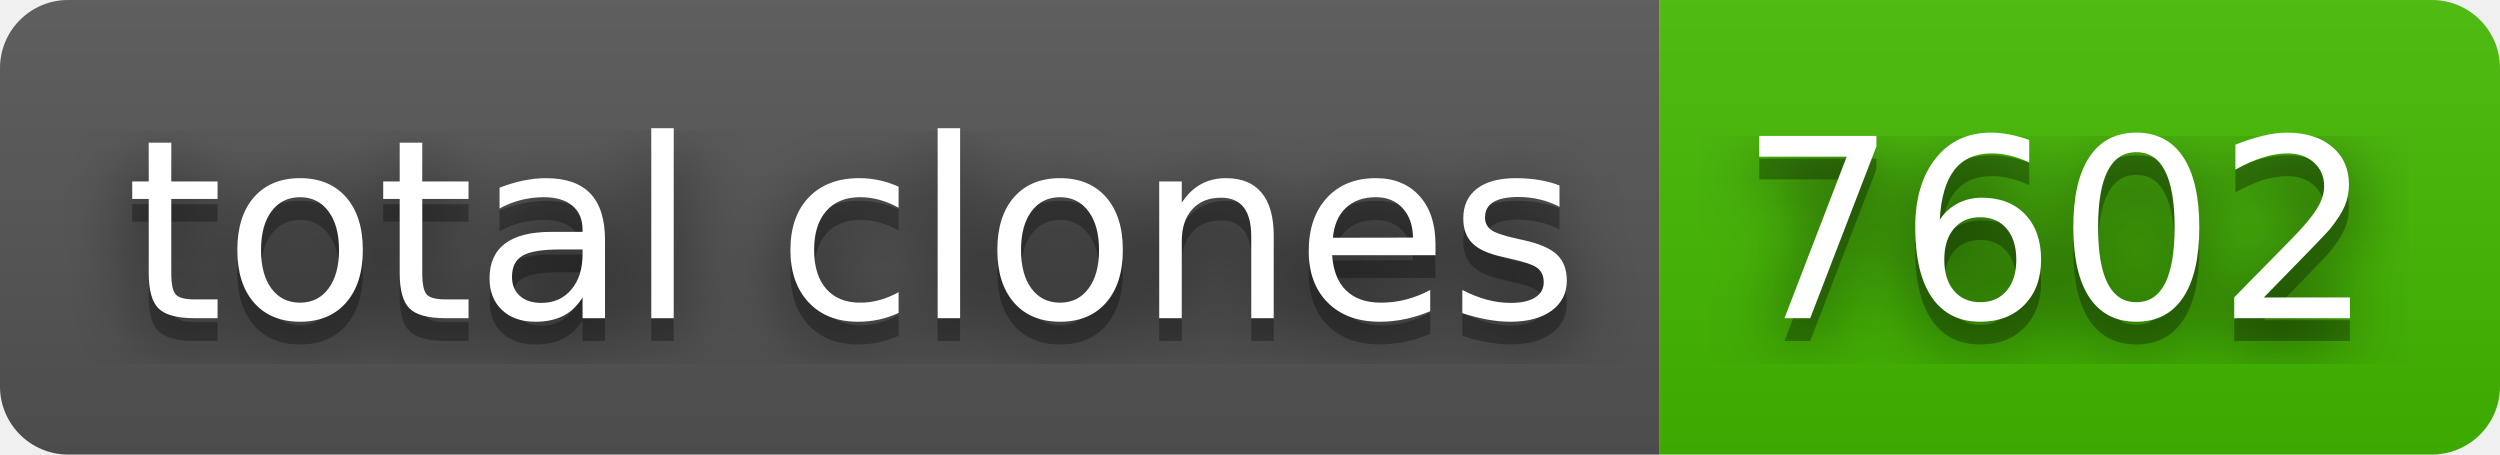
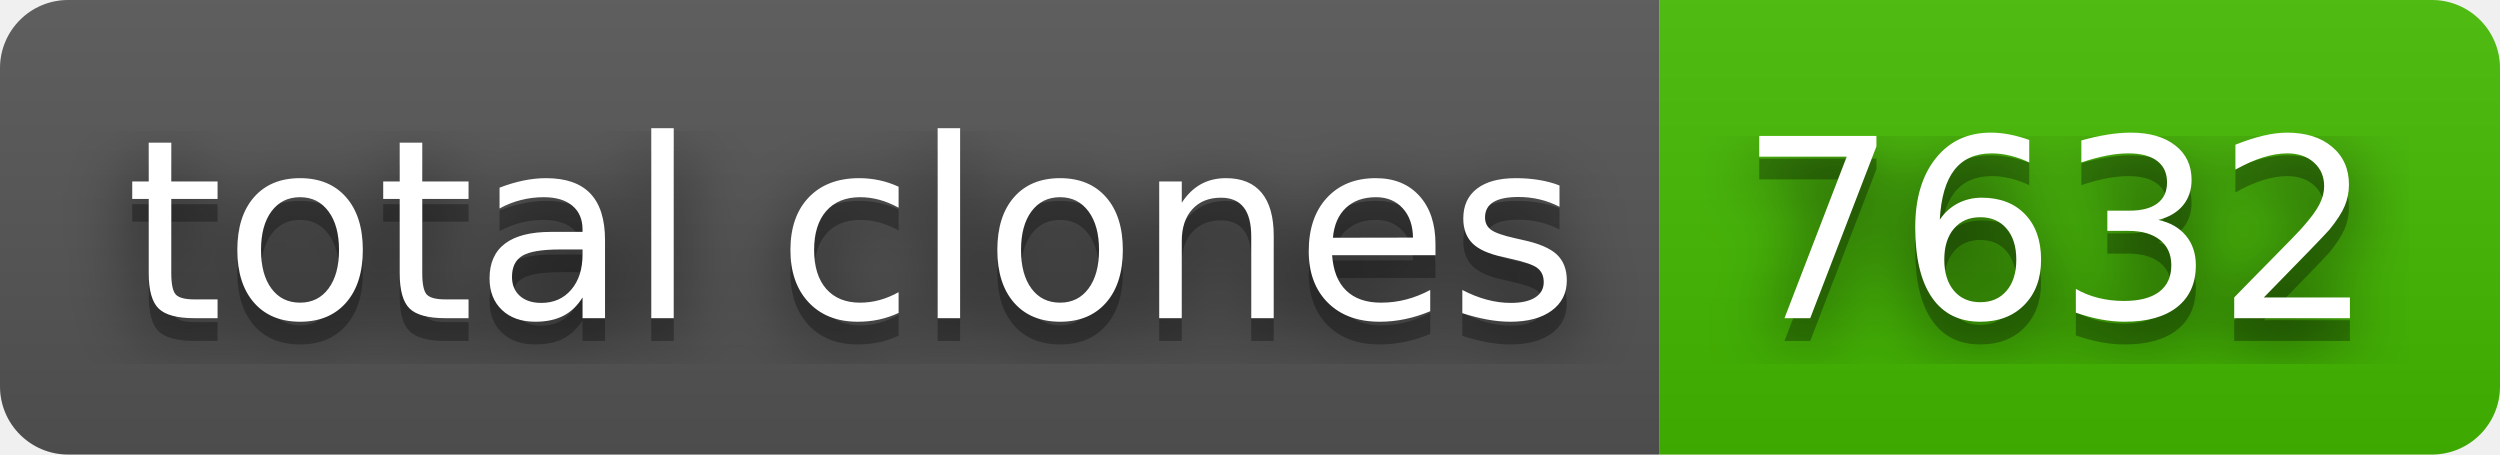
- <svg xmlns="http://www.w3.org/2000/svg" width="110" height="20" role="img" aria-label="total clones: 7602">
+ <svg xmlns="http://www.w3.org/2000/svg" width="110" height="20" role="img" aria-label="total clones: 7632">
  <filter id="blur">
    <feGaussianBlur stdDeviation="16" />
  </filter>
  <linearGradient id="s" x2="0" y2="100%">
    <stop offset="0" stop-color="#bbb" stop-opacity=".1" />
    <stop offset="1" stop-opacity=".1" />
  </linearGradient>
  <clipPath id="r">
    <rect width="110" height="20" rx="3" />
  </clipPath>
  <g clip-path="url(#r)">
    <rect width="73" height="20" fill="#555" />
    <rect x="73" width="37" height="20" fill="#4b0" />
    <rect width="110" height="20" fill="url(#s)" />
  </g>
  <g fill="#fff" text-anchor="middle" font-family="Verdana,Geneva,DejaVu Sans,sans-serif" text-rendering="geometricPrecision" font-size="110">
    <g transform="scale(.1)">
      <g aria-hidden="true" fill="#010101">
        <text x="375" y="150" fill-opacity=".8" filter="url(#blur)" textLength="630">total clones</text>
        <text x="375" y="150" fill-opacity=".3" textLength="630">total clones</text>
      </g>
      <text x="375" y="140" textLength="630">total clones</text>
    </g>
    <g transform="scale(.1)">
      <g aria-hidden="true" fill="#010101">
-         <text x="905" y="150" fill-opacity=".8" filter="url(#blur)" textLength="270">7602</text>
-         <text x="905" y="150" fill-opacity=".3" textLength="270">7602</text>
+         <text x="905" y="150" fill-opacity=".8" filter="url(#blur)" textLength="270">7632</text>
+         <text x="905" y="150" fill-opacity=".3" textLength="270">7632</text>
      </g>
-       <text x="905" y="140" textLength="270">7602</text>
+       <text x="905" y="140" textLength="270">7632</text>
    </g>
  </g>
</svg>
